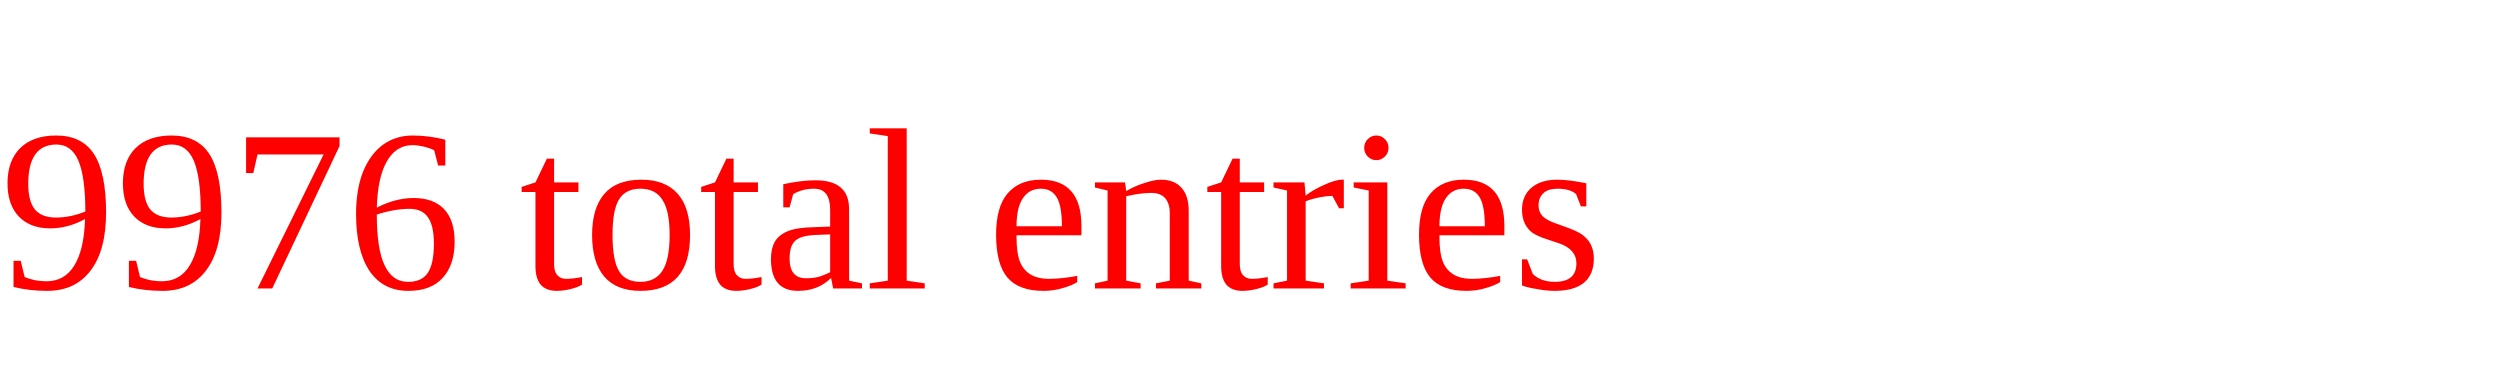
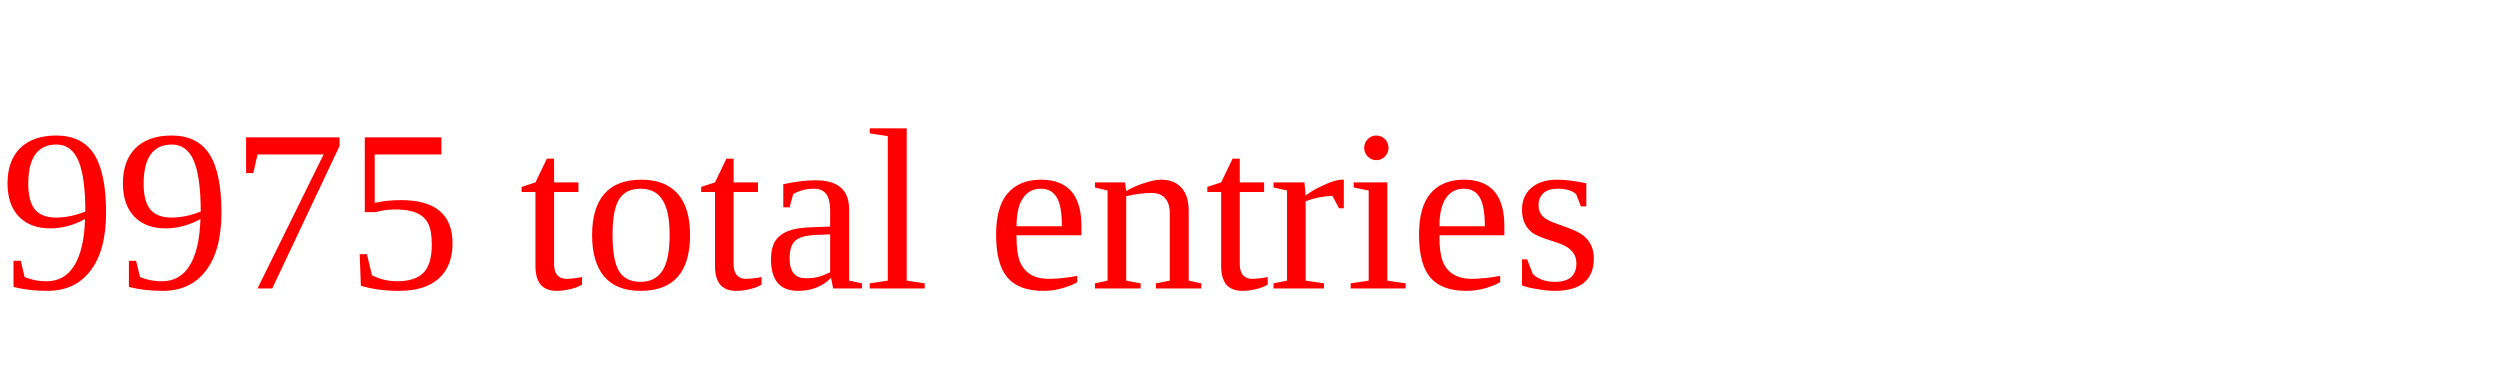
<svg xmlns="http://www.w3.org/2000/svg" height="20" width="130" version="1.1">
-   <text x="0" y="15" fill="red">9976 total entries</text>
+   <text x="0" y="15" fill="red">9975 total entries</text>
</svg>
